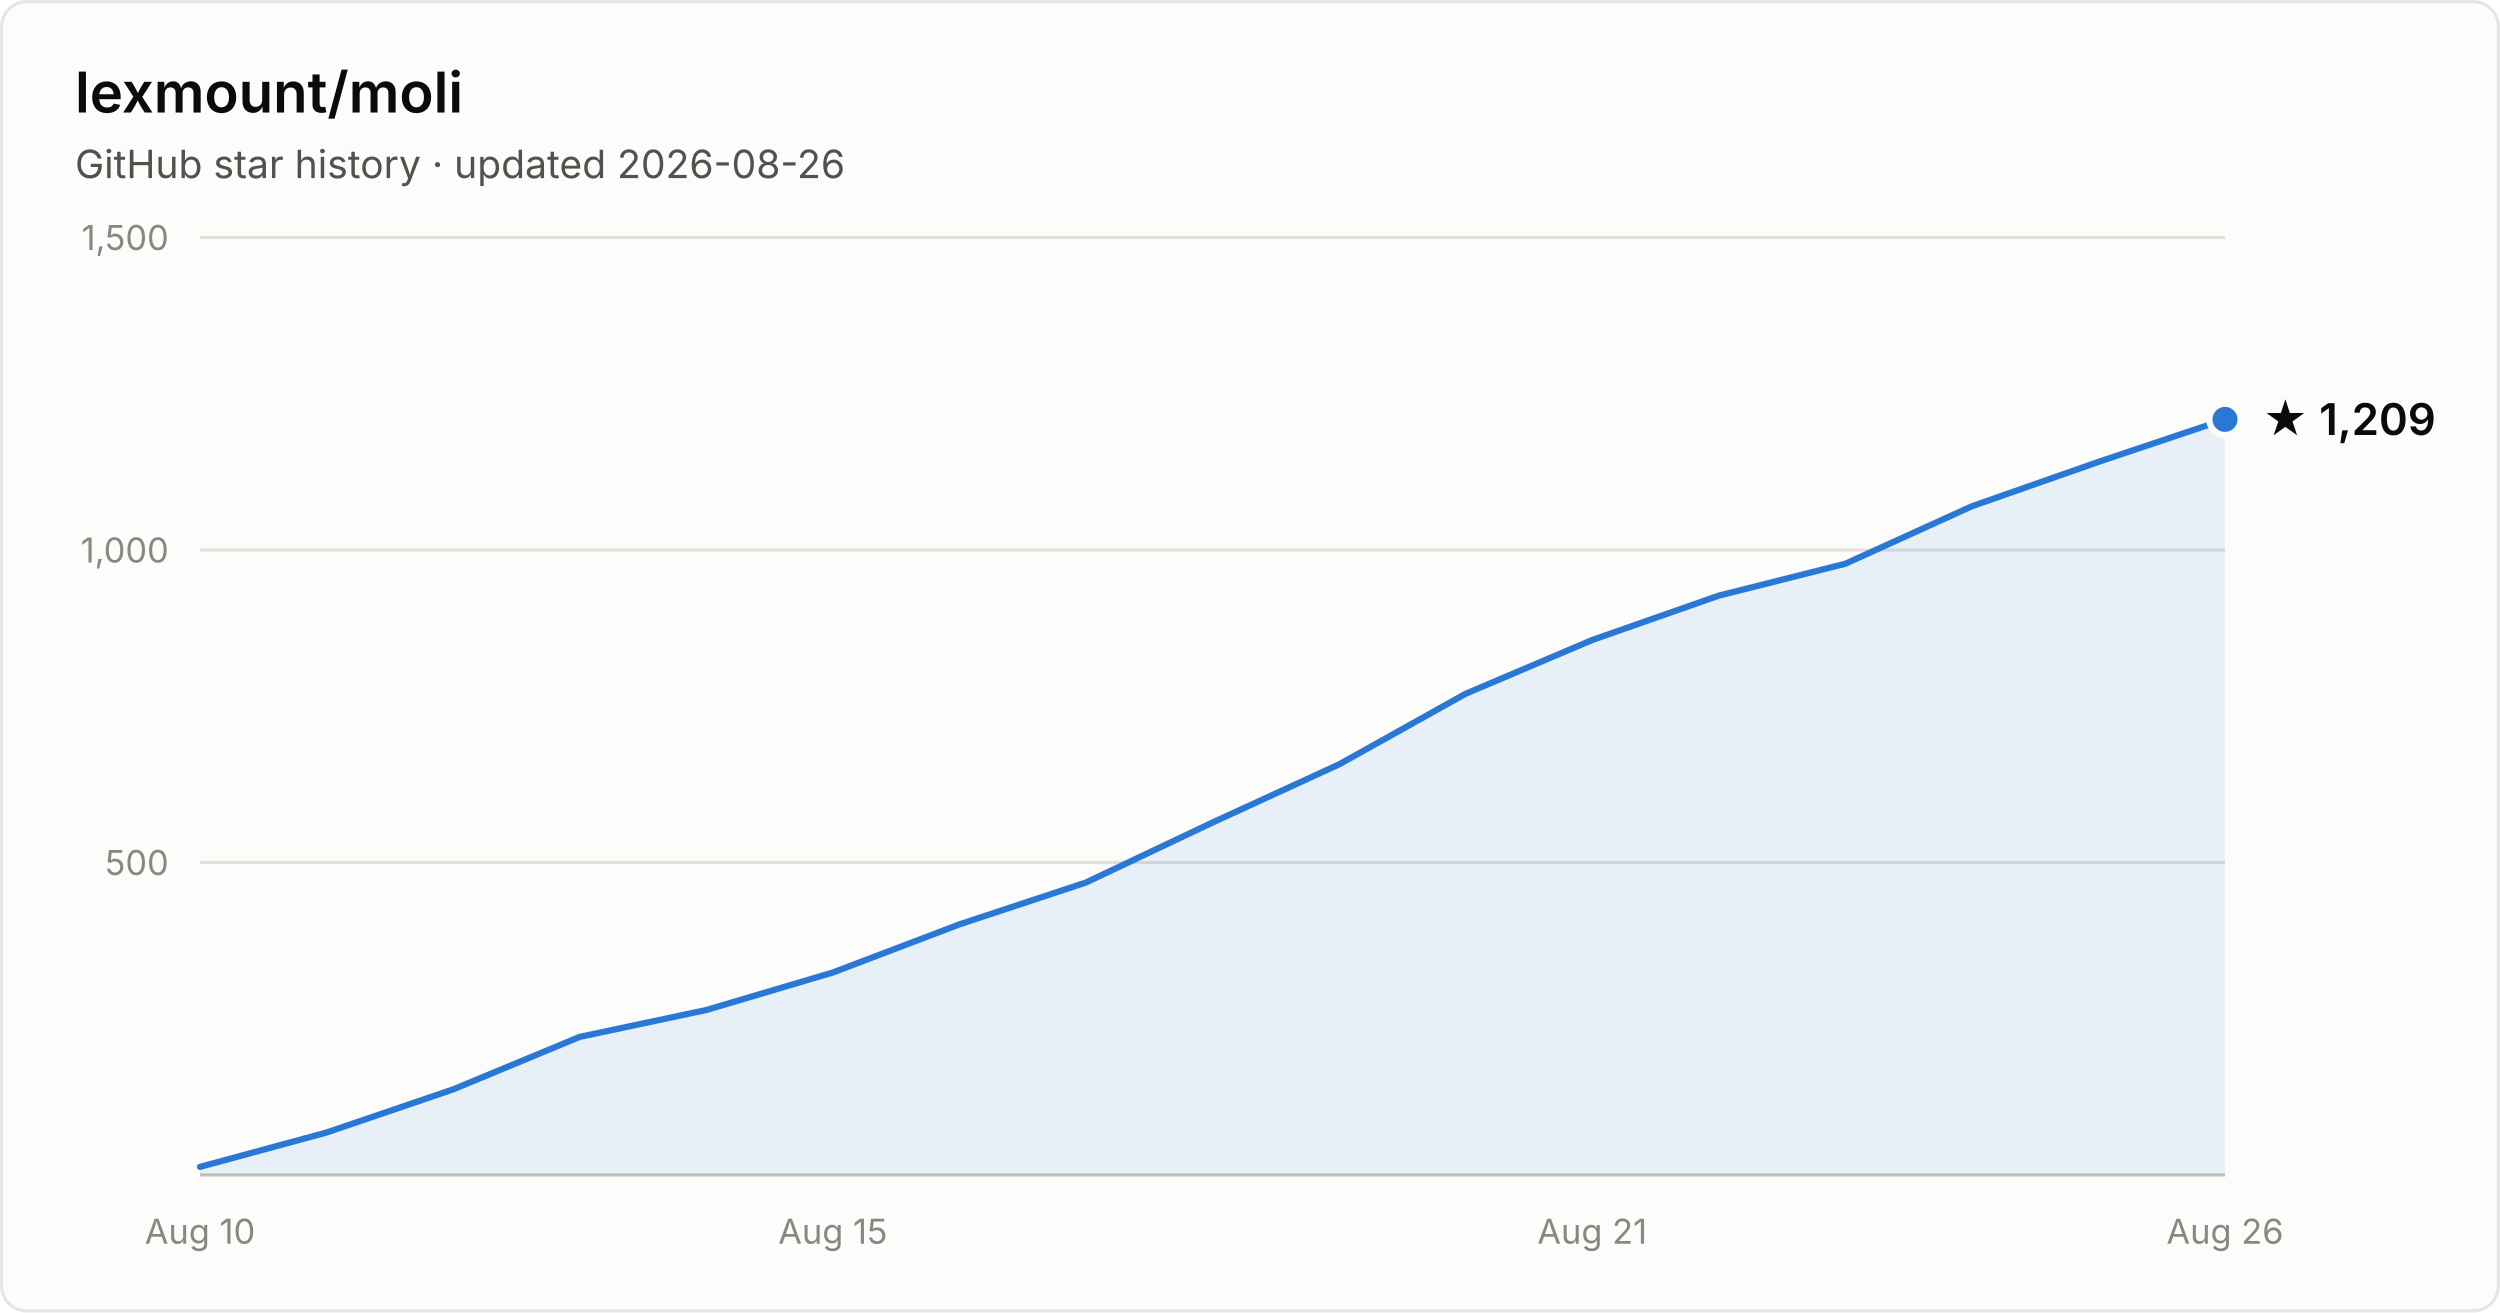
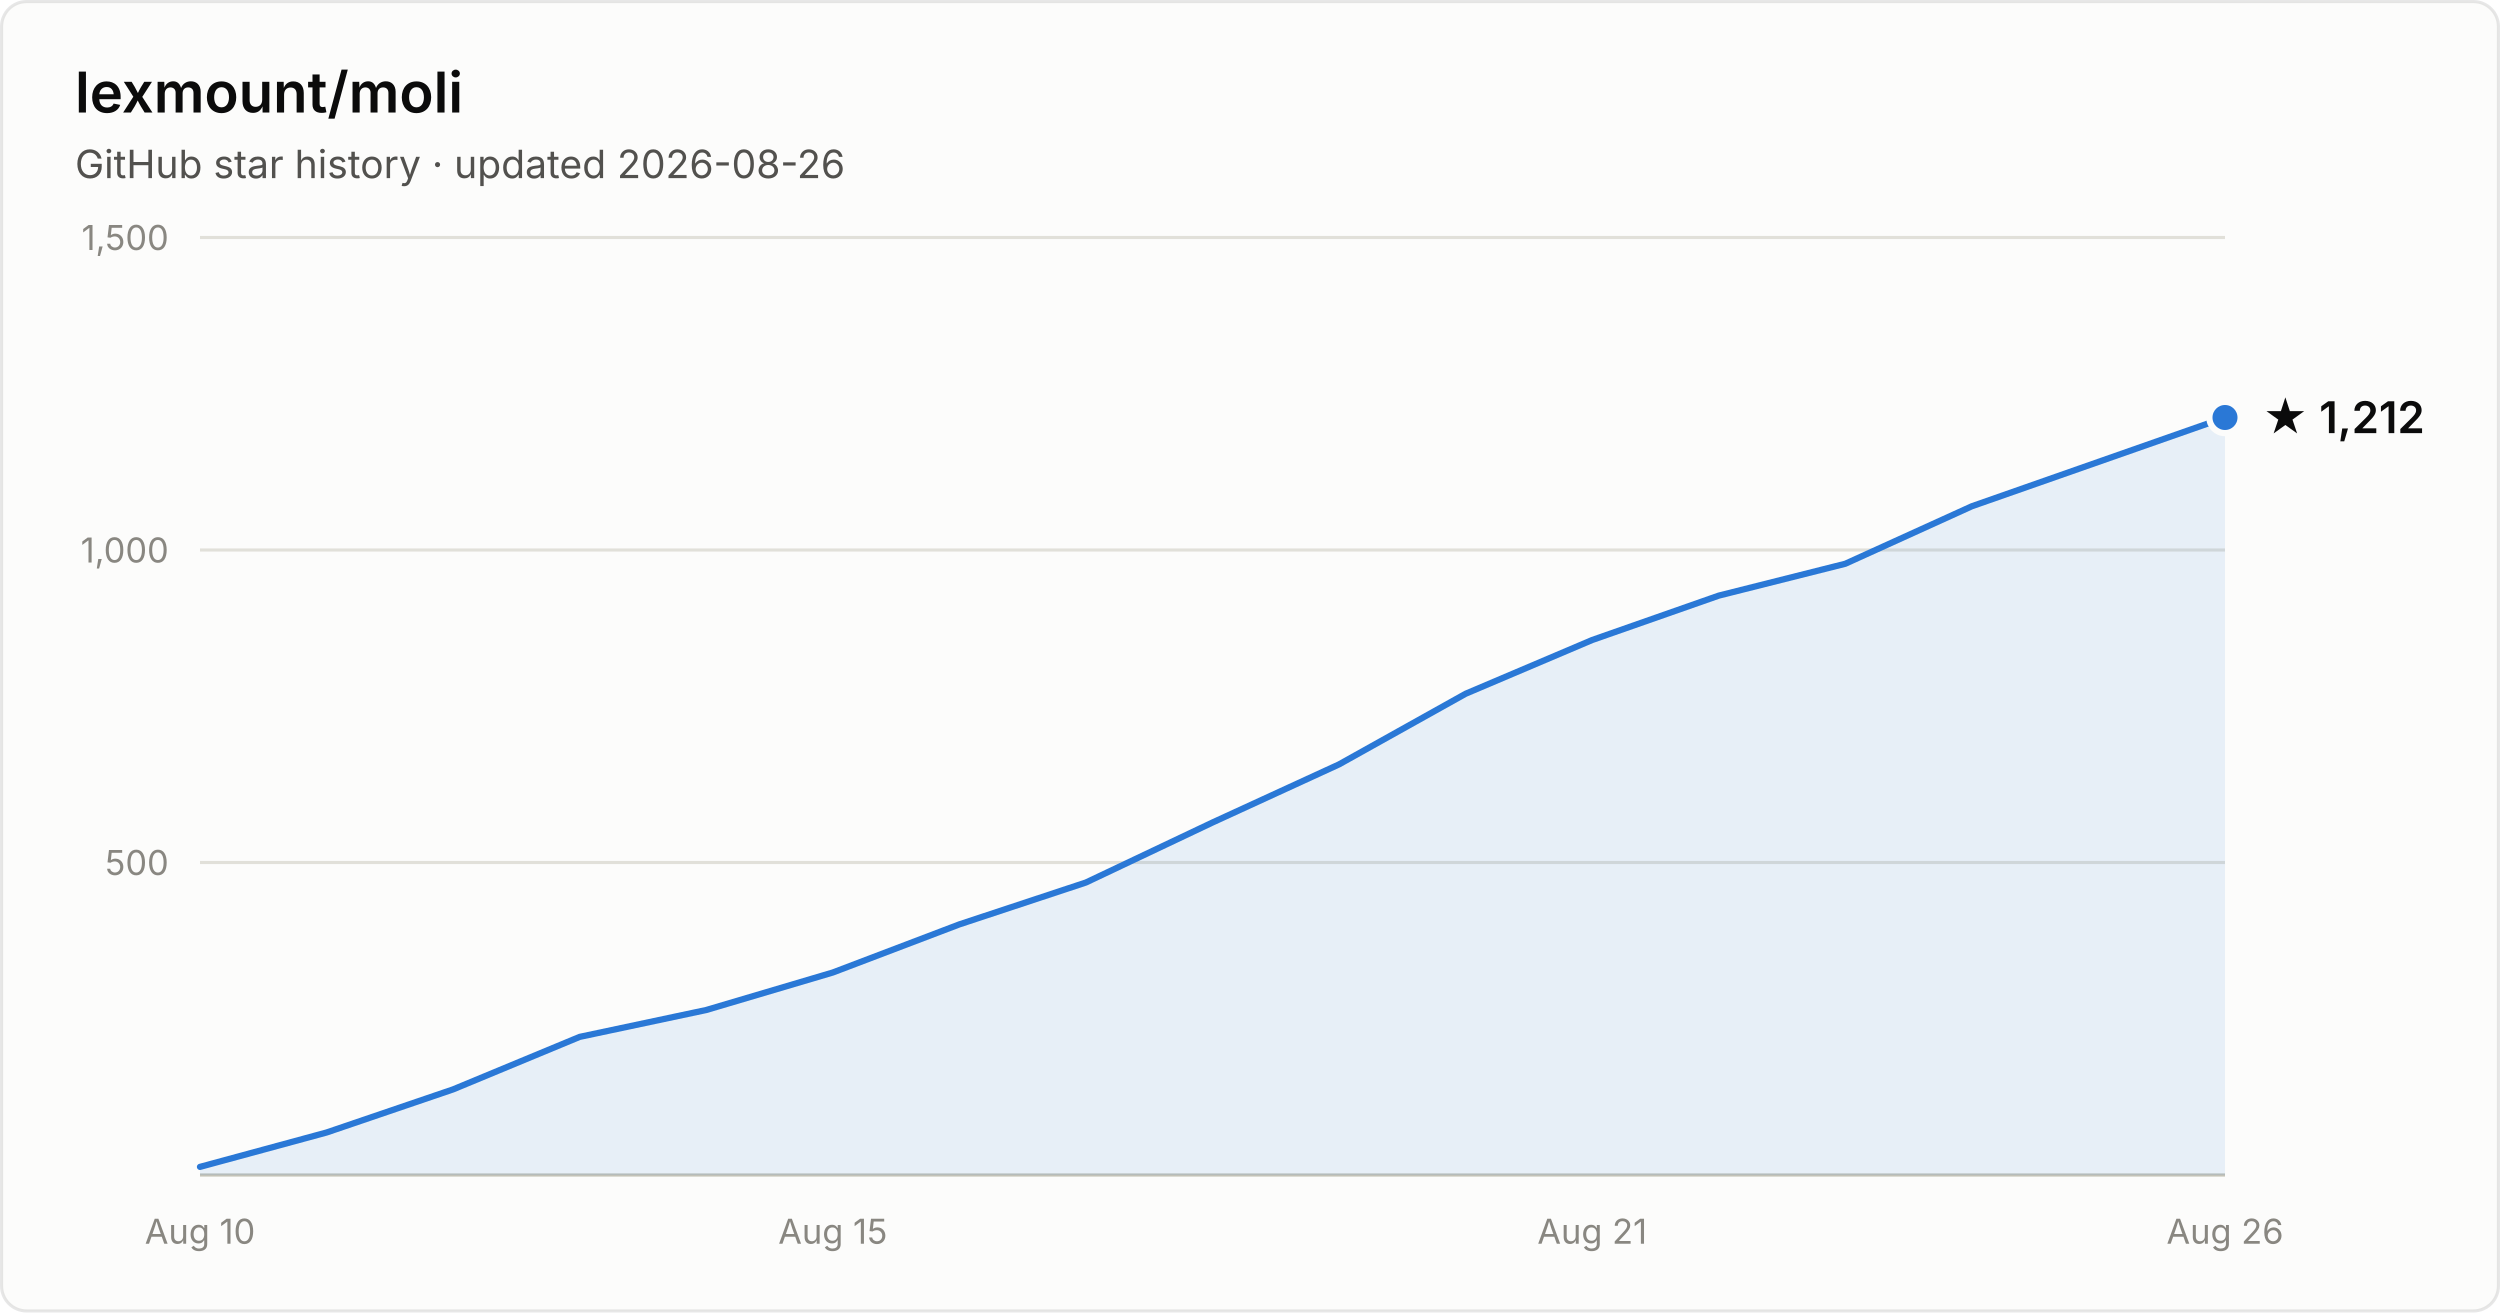
- <svg xmlns="http://www.w3.org/2000/svg" width="800" height="420" viewBox="0 0 800 420" font-family="system-ui, -apple-system, Segoe UI, sans-serif" role="img" aria-label="Star history of lexmount/moli: 1,209 stars as of 2026-08-26">
+ <svg xmlns="http://www.w3.org/2000/svg" width="800" height="420" viewBox="0 0 800 420" font-family="system-ui, -apple-system, Segoe UI, sans-serif" role="img" aria-label="Star history of lexmount/moli: 1,212 stars as of 2026-08-26">
  <rect x="0.5" y="0.5" width="799" height="419" rx="8" fill="#fcfcfb" stroke="rgba(11,11,11,0.10)" />
  <text x="24" y="36" fill="#0b0b0b" font-size="18" font-weight="600">lexmount/moli</text>
  <text x="24" y="57" fill="#52514e" font-size="12.5">GitHub star history · updated 2026-08-26</text>
  <line x1="64" y1="276.0" x2="712" y2="276.0" stroke="#e1e0d9" stroke-width="1" />
  <text x="54" y="280.0" text-anchor="end" fill="#898781" font-size="11" style="font-variant-numeric:tabular-nums">500</text>
  <line x1="64" y1="176.0" x2="712" y2="176.0" stroke="#e1e0d9" stroke-width="1" />
  <text x="54" y="180.0" text-anchor="end" fill="#898781" font-size="11" style="font-variant-numeric:tabular-nums">1,000</text>
  <line x1="64" y1="76.0" x2="712" y2="76.0" stroke="#e1e0d9" stroke-width="1" />
  <text x="54" y="80.0" text-anchor="end" fill="#898781" font-size="11" style="font-variant-numeric:tabular-nums">1,500</text>
  <line x1="64" y1="376" x2="712" y2="376" stroke="#c3c2b7" stroke-width="1" />
  <text x="64.0" y="398" text-anchor="middle" fill="#898781" font-size="11" style="font-variant-numeric:tabular-nums">Aug 10</text>
  <text x="266.5" y="398" text-anchor="middle" fill="#898781" font-size="11" style="font-variant-numeric:tabular-nums">Aug 15</text>
  <text x="509.5" y="398" text-anchor="middle" fill="#898781" font-size="11" style="font-variant-numeric:tabular-nums">Aug 21</text>
  <text x="712.0" y="398" text-anchor="middle" fill="#898781" font-size="11" style="font-variant-numeric:tabular-nums">Aug 26</text>
-   <path d="M64.0 373.4 L104.5 362.4 L145.0 348.6 L185.5 331.8 L226.0 323.2 L266.5 311.2 L307.0 295.8 L347.5 282.4 L388.0 263.2 L428.5 244.6 L469.0 222.0 L509.5 204.8 L550.0 190.6 L590.5 180.4 L631.0 162.0 L671.5 147.8 L712.0 134.2 L712.0 376 L64.0 376 Z" fill="#2a78d6" fill-opacity="0.1" />
-   <path d="M64.0 373.4 L104.5 362.4 L145.0 348.6 L185.5 331.8 L226.0 323.2 L266.5 311.2 L307.0 295.8 L347.5 282.4 L388.0 263.2 L428.5 244.6 L469.0 222.0 L509.5 204.8 L550.0 190.6 L590.5 180.4 L631.0 162.0 L671.5 147.8 L712.0 134.2" fill="none" stroke="#2a78d6" stroke-width="2" stroke-linejoin="round" stroke-linecap="round" />
-   <circle cx="712.0" cy="134.2" r="5" fill="#2a78d6" stroke="#fcfcfb" stroke-width="2" />
-   <text x="724.0" y="139.2" fill="#0b0b0b" font-size="14" font-weight="600">★ 1,209</text>
+   <path d="M64.0 373.4 L104.5 362.4 L145.0 348.6 L185.5 331.8 L226.0 323.2 L266.5 311.2 L307.0 295.8 L347.5 282.4 L388.0 263.2 L428.5 244.6 L469.0 222.0 L509.5 204.8 L550.0 190.6 L590.5 180.4 L631.0 162.0 L671.5 147.8 L712.0 133.6 L712.0 376 L64.0 376 Z" fill="#2a78d6" fill-opacity="0.1" />
+   <path d="M64.0 373.4 L104.5 362.4 L145.0 348.6 L185.5 331.8 L226.0 323.2 L266.5 311.2 L307.0 295.8 L347.5 282.4 L388.0 263.2 L428.5 244.6 L469.0 222.0 L509.5 204.8 L550.0 190.6 L590.5 180.4 L631.0 162.0 L671.5 147.8 L712.0 133.6" fill="none" stroke="#2a78d6" stroke-width="2" stroke-linejoin="round" stroke-linecap="round" />
+   <circle cx="712.0" cy="133.6" r="5" fill="#2a78d6" stroke="#fcfcfb" stroke-width="2" />
+   <text x="724.0" y="138.6" fill="#0b0b0b" font-size="14" font-weight="600">★ 1,212</text>
</svg>
